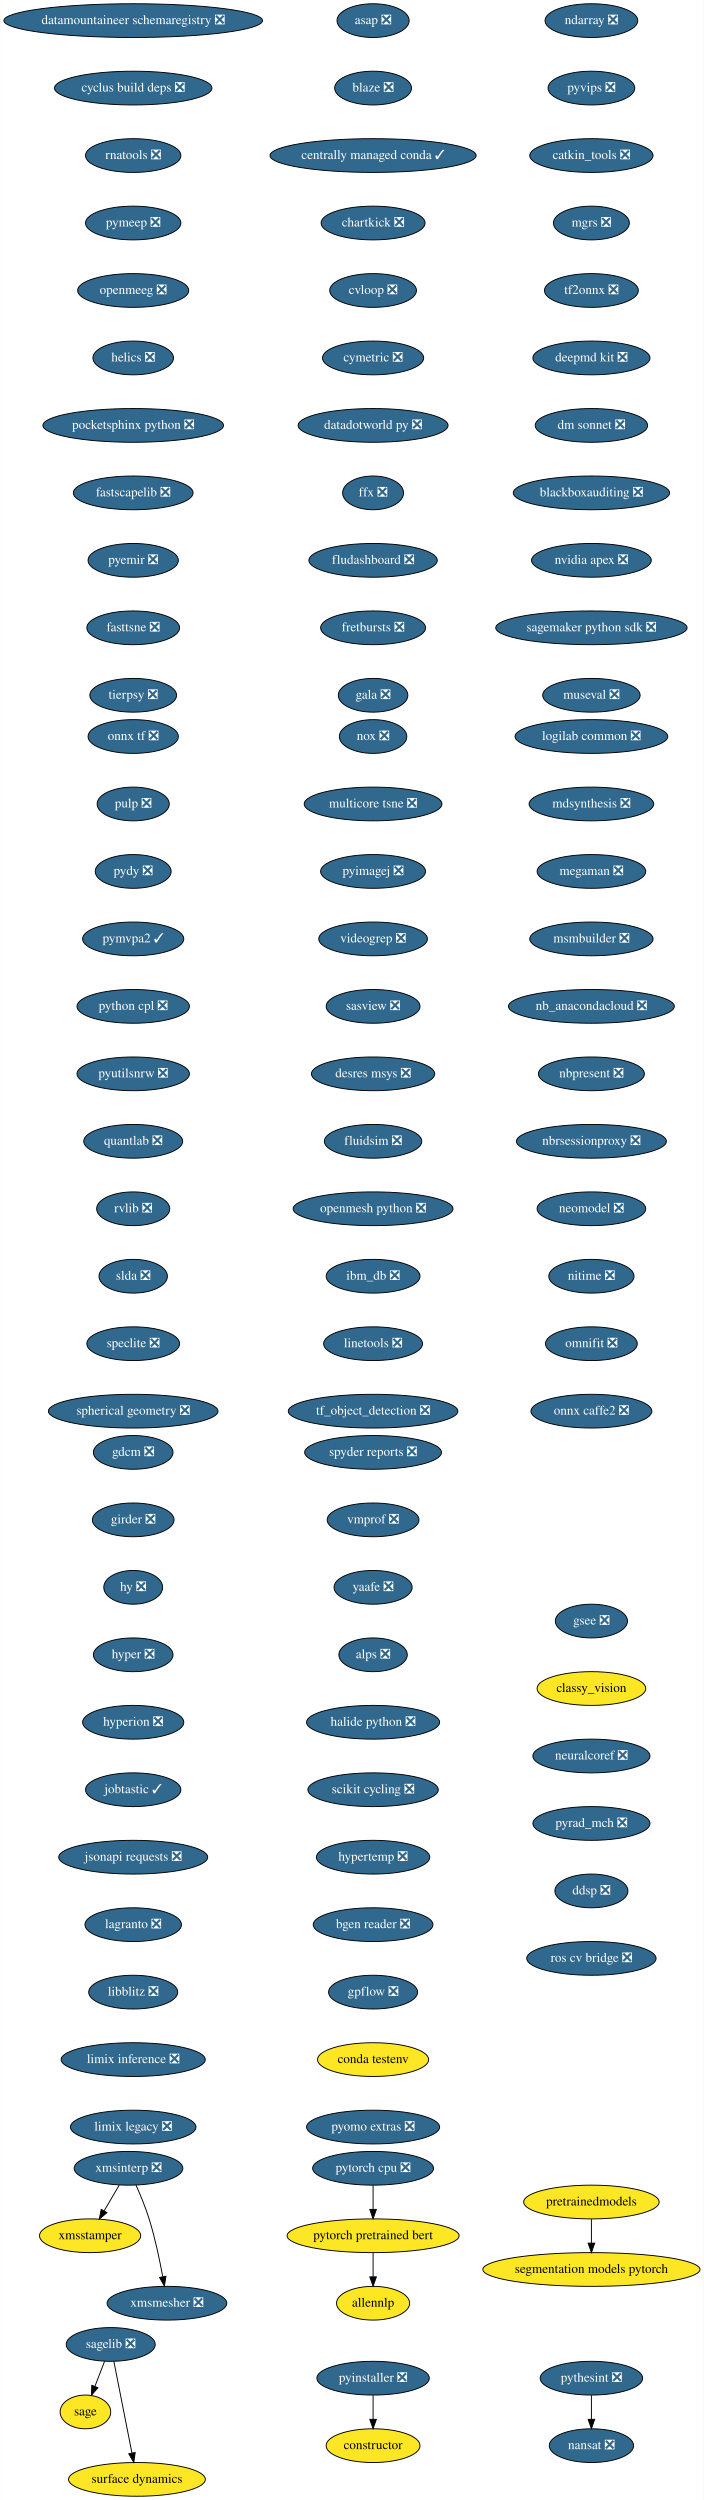
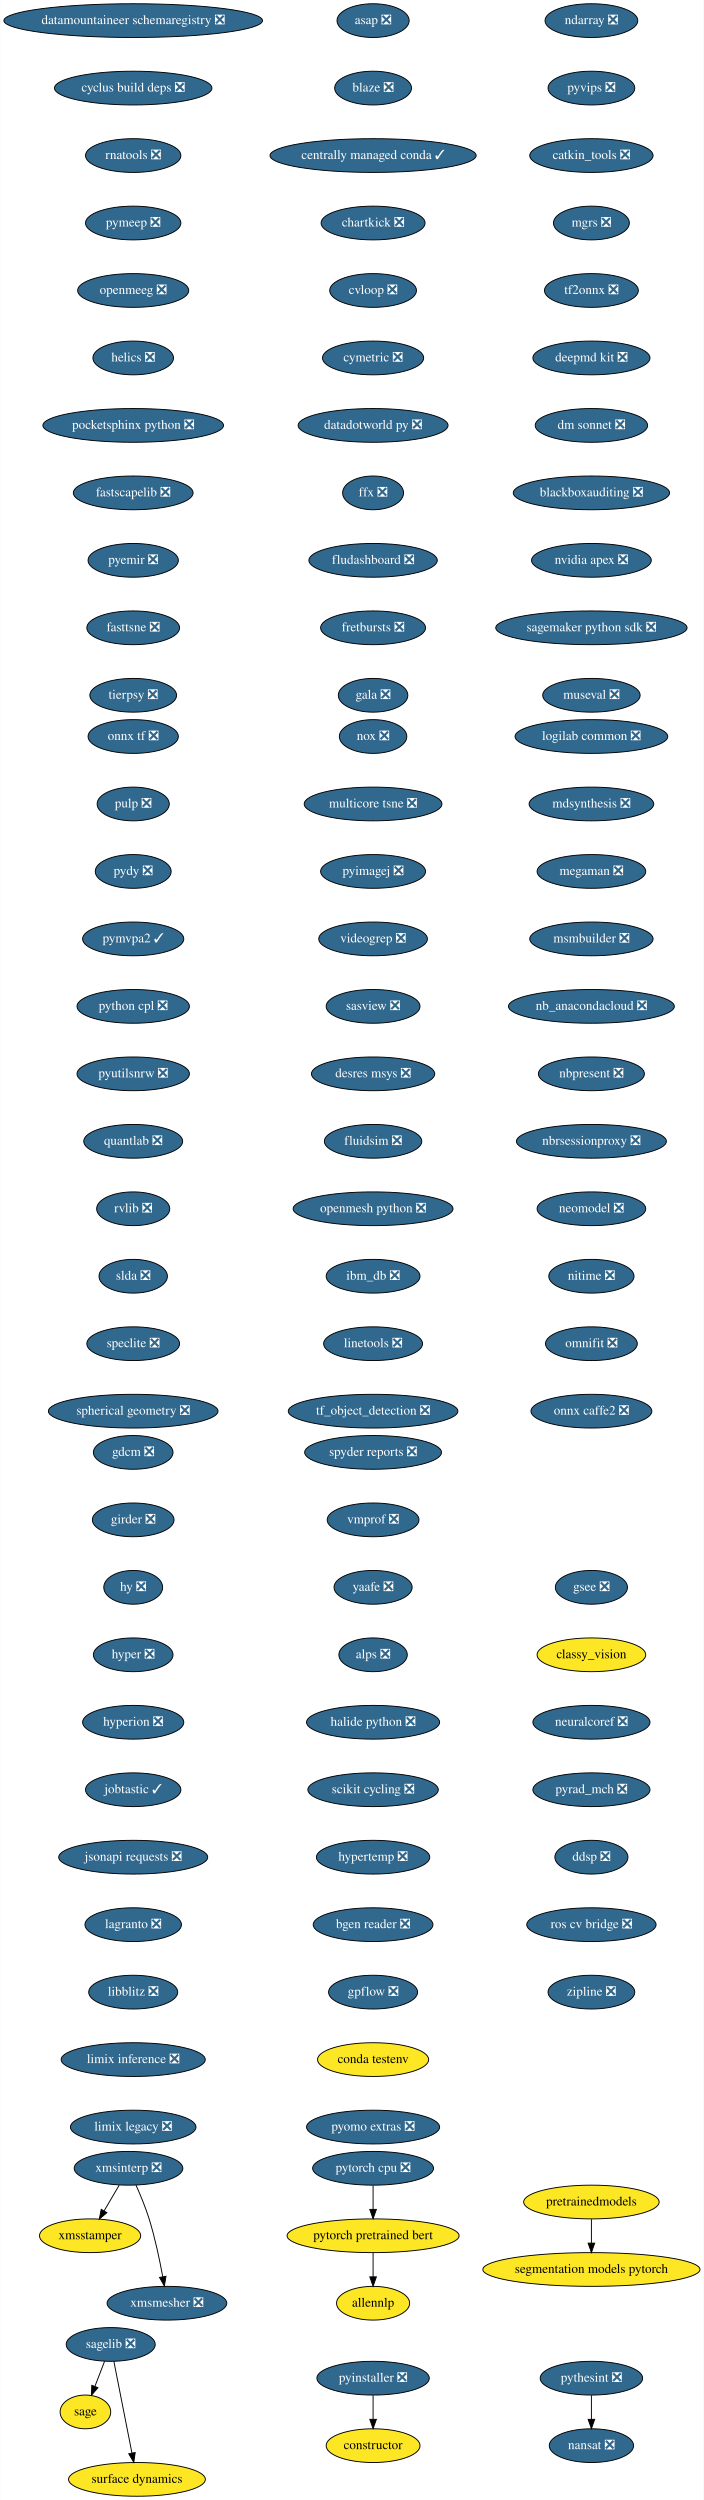
<svg xmlns="http://www.w3.org/2000/svg" xmlns:xlink="http://www.w3.org/1999/xlink" width="751pt" height="2668pt" viewBox="0.00 0.00 750.69 2668.00">
  <g id="graph0" class="graph" transform="scale(1 1) rotate(0) translate(4 2664)">
    <polygon fill="white" stroke="transparent" points="-4,4 -4,-2664 746.69,-2664 746.69,4 -4,4" />
    <g id="node1" class="node">
      <g id="a_node1">
        <a xlink:href="https://github.com/conda-forge/asap-feedstock/pull/11" xlink:title="asap ❎">
          <ellipse fill="#31688e" stroke="black" cx="394" cy="-2642" rx="38.5" ry="18" />
          <text text-anchor="middle" x="394" y="-2638.3" font-family="Times,serif" font-size="14.00" fill="white">asap ❎</text>
        </a>
      </g>
    </g>
    <g id="node2" class="node">
      <g id="a_node2">
        <a xlink:href="https://github.com/conda-forge/blaze-feedstock/pull/2" xlink:title="blaze ❎">
          <ellipse fill="#31688e" stroke="black" cx="394" cy="-2570" rx="41" ry="18" />
          <text text-anchor="middle" x="394" y="-2566.3" font-family="Times,serif" font-size="14.00" fill="white">blaze ❎</text>
        </a>
      </g>
    </g>
    <g id="node3" class="node">
      <g id="a_node3">
        <a xlink:href="https://github.com/conda-forge/centrally-managed-conda-feedstock/pull/8" xlink:title="centrally managed conda ✓">
          <ellipse fill="#31688e" stroke="black" cx="394" cy="-2498" rx="110" ry="18" />
          <text text-anchor="middle" x="394" y="-2494.3" font-family="Times,serif" font-size="14.00" fill="white">centrally managed conda ✓</text>
        </a>
      </g>
    </g>
    <g id="node4" class="node">
      <g id="a_node4">
        <a xlink:href="https://github.com/conda-forge/chartkick-feedstock/pull/11" xlink:title="chartkick ❎">
          <ellipse fill="#31688e" stroke="black" cx="394" cy="-2426" rx="55.49" ry="18" />
          <text text-anchor="middle" x="394" y="-2422.3" font-family="Times,serif" font-size="14.00" fill="white">chartkick ❎</text>
        </a>
      </g>
    </g>
    <g id="node5" class="node">
      <g id="a_node5">
        <a xlink:href="https://github.com/conda-forge/cvloop-feedstock/pull/7" xlink:title="cvloop ❎">
          <ellipse fill="#31688e" stroke="black" cx="394" cy="-2354" rx="46.29" ry="18" />
          <text text-anchor="middle" x="394" y="-2350.3" font-family="Times,serif" font-size="14.00" fill="white">cvloop ❎</text>
        </a>
      </g>
    </g>
    <g id="node7" class="node">
      <g id="a_node7">
        <a xlink:href="https://github.com/conda-forge/cymetric-feedstock/pull/12" xlink:title="cymetric ❎">
          <ellipse fill="#31688e" stroke="black" cx="394" cy="-2282" rx="54" ry="18" />
          <text text-anchor="middle" x="394" y="-2278.3" font-family="Times,serif" font-size="14.00" fill="white">cymetric ❎</text>
        </a>
      </g>
    </g>
    <g id="node6" class="node">
      <g id="a_node6">
        <a xlink:href="https://github.com/conda-forge/constructor-feedstock" xlink:title="constructor">
          <ellipse fill="#fde725" stroke="black" cx="394" cy="-54" rx="50.09" ry="18" />
          <text text-anchor="middle" x="394" y="-50.3" font-family="Times,serif" font-size="14.00">constructor</text>
        </a>
      </g>
    </g>
    <g id="node8" class="node">
      <g id="a_node8">
        <a xlink:href="https://github.com/conda-forge/datadotworld-py-feedstock/pull/7" xlink:title="datadotworld py ❎">
          <ellipse fill="#31688e" stroke="black" cx="394" cy="-2210" rx="80" ry="18" />
          <text text-anchor="middle" x="394" y="-2206.3" font-family="Times,serif" font-size="14.00" fill="white">datadotworld py ❎</text>
        </a>
      </g>
    </g>
    <g id="node9" class="node">
      <g id="a_node9">
        <a xlink:href="https://github.com/conda-forge/ffx-feedstock/pull/5" xlink:title="ffx ❎">
          <ellipse fill="#31688e" stroke="black" cx="394" cy="-2138" rx="32.5" ry="18" />
          <text text-anchor="middle" x="394" y="-2134.3" font-family="Times,serif" font-size="14.00" fill="white">ffx ❎</text>
        </a>
      </g>
    </g>
    <g id="node10" class="node">
      <g id="a_node10">
        <a xlink:href="https://github.com/conda-forge/fludashboard-feedstock/pull/6" xlink:title="fludashboard ❎">
          <ellipse fill="#31688e" stroke="black" cx="394" cy="-2066" rx="68.49" ry="18" />
          <text text-anchor="middle" x="394" y="-2062.3" font-family="Times,serif" font-size="14.00" fill="white">fludashboard ❎</text>
        </a>
      </g>
    </g>
    <g id="node11" class="node">
      <g id="a_node11">
        <a xlink:href="https://github.com/conda-forge/fretbursts-feedstock/pull/18" xlink:title="fretbursts ❎">
          <ellipse fill="#31688e" stroke="black" cx="394" cy="-1994" rx="56" ry="18" />
          <text text-anchor="middle" x="394" y="-1990.3" font-family="Times,serif" font-size="14.00" fill="white">fretbursts ❎</text>
        </a>
      </g>
    </g>
    <g id="node12" class="node">
      <g id="a_node12">
        <a xlink:href="https://github.com/conda-forge/gala-feedstock/pull/6" xlink:title="gala ❎">
          <ellipse fill="#31688e" stroke="black" cx="394" cy="-1922" rx="37.09" ry="18" />
          <text text-anchor="middle" x="394" y="-1918.3" font-family="Times,serif" font-size="14.00" fill="white">gala ❎</text>
        </a>
      </g>
    </g>
    <g id="node13" class="node">
      <g id="a_node13">
        <a xlink:href="https://github.com/conda-forge/gdcm-feedstock/pull/20" xlink:title="gdcm ❎">
          <ellipse fill="#31688e" stroke="black" cx="138" cy="-1114" rx="42.49" ry="18" />
          <text text-anchor="middle" x="138" y="-1110.3" font-family="Times,serif" font-size="14.00" fill="white">gdcm ❎</text>
        </a>
      </g>
    </g>
    <g id="node14" class="node">
      <g id="a_node14">
        <a xlink:href="https://github.com/conda-forge/girder-feedstock/pull/16" xlink:title="girder ❎">
          <ellipse fill="#31688e" stroke="black" cx="138" cy="-1042" rx="43.59" ry="18" />
          <text text-anchor="middle" x="138" y="-1038.3" font-family="Times,serif" font-size="14.00" fill="white">girder ❎</text>
        </a>
      </g>
    </g>
    <g id="node15" class="node">
      <g id="a_node15">
        <a xlink:href="https://github.com/conda-forge/hy-feedstock/pull/9" xlink:title="hy ❎">
          <ellipse fill="#31688e" stroke="black" cx="138" cy="-970" rx="31.4" ry="18" />
          <text text-anchor="middle" x="138" y="-966.3" font-family="Times,serif" font-size="14.00" fill="white">hy ❎</text>
        </a>
      </g>
    </g>
    <g id="node16" class="node">
      <g id="a_node16">
        <a xlink:href="https://github.com/conda-forge/hyper-feedstock/pull/3" xlink:title="hyper ❎">
          <ellipse fill="#31688e" stroke="black" cx="138" cy="-898" rx="42.49" ry="18" />
          <text text-anchor="middle" x="138" y="-894.3" font-family="Times,serif" font-size="14.00" fill="white">hyper ❎</text>
        </a>
      </g>
    </g>
    <g id="node17" class="node">
      <g id="a_node17">
        <a xlink:href="https://github.com/conda-forge/hyperion-feedstock/pull/12" xlink:title="hyperion ❎">
          <ellipse fill="#31688e" stroke="black" cx="138" cy="-826" rx="54" ry="18" />
          <text text-anchor="middle" x="138" y="-822.3" font-family="Times,serif" font-size="14.00" fill="white">hyperion ❎</text>
        </a>
      </g>
    </g>
    <g id="node18" class="node">
      <g id="a_node18">
        <a xlink:href="https://github.com/conda-forge/jobtastic-feedstock/pull/4" xlink:title="jobtastic ✓">
          <ellipse fill="#31688e" stroke="black" cx="138" cy="-754" rx="50.89" ry="18" />
          <text text-anchor="middle" x="138" y="-750.3" font-family="Times,serif" font-size="14.00" fill="white">jobtastic ✓</text>
        </a>
      </g>
    </g>
    <g id="node19" class="node">
      <g id="a_node19">
        <a xlink:href="https://github.com/conda-forge/jsonapi-requests-feedstock/pull/3" xlink:title="jsonapi requests ❎">
          <ellipse fill="#31688e" stroke="black" cx="138" cy="-682" rx="79.5" ry="18" />
          <text text-anchor="middle" x="138" y="-678.3" font-family="Times,serif" font-size="14.00" fill="white">jsonapi requests ❎</text>
        </a>
      </g>
    </g>
    <g id="node20" class="node">
      <g id="a_node20">
        <a xlink:href="https://github.com/conda-forge/lagranto-feedstock/pull/14" xlink:title="lagranto ❎">
          <ellipse fill="#31688e" stroke="black" cx="138" cy="-610" rx="51.5" ry="18" />
          <text text-anchor="middle" x="138" y="-606.3" font-family="Times,serif" font-size="14.00" fill="white">lagranto ❎</text>
        </a>
      </g>
    </g>
    <g id="node21" class="node">
      <g id="a_node21">
        <a xlink:href="https://github.com/conda-forge/libblitz-feedstock/pull/9" xlink:title="libblitz ❎">
          <ellipse fill="#31688e" stroke="black" cx="138" cy="-538" rx="47.5" ry="18" />
          <text text-anchor="middle" x="138" y="-534.3" font-family="Times,serif" font-size="14.00" fill="white">libblitz ❎</text>
        </a>
      </g>
    </g>
    <g id="node22" class="node">
      <g id="a_node22">
        <a xlink:href="https://github.com/conda-forge/limix-inference-feedstock/pull/16" xlink:title="limix inference ❎">
          <ellipse fill="#31688e" stroke="black" cx="138" cy="-466" rx="76.89" ry="18" />
          <text text-anchor="middle" x="138" y="-462.3" font-family="Times,serif" font-size="14.00" fill="white">limix inference ❎</text>
        </a>
      </g>
    </g>
    <g id="node23" class="node">
      <g id="a_node23">
        <a xlink:href="https://github.com/conda-forge/limix-legacy-feedstock/pull/8" xlink:title="limix legacy ❎">
          <ellipse fill="#31688e" stroke="black" cx="138" cy="-394" rx="67" ry="18" />
          <text text-anchor="middle" x="138" y="-390.3" font-family="Times,serif" font-size="14.00" fill="white">limix legacy ❎</text>
        </a>
      </g>
    </g>
    <g id="node24" class="node">
      <g id="a_node24">
        <a xlink:href="https://github.com/conda-forge/logilab-common-feedstock/pull/10" xlink:title="logilab common ❎">
          <ellipse fill="#31688e" stroke="black" cx="627" cy="-1878" rx="81.49" ry="18" />
          <text text-anchor="middle" x="627" y="-1874.3" font-family="Times,serif" font-size="14.00" fill="white">logilab common ❎</text>
        </a>
      </g>
    </g>
    <g id="node25" class="node">
      <g id="a_node25">
        <a xlink:href="https://github.com/conda-forge/mdsynthesis-feedstock/pull/3" xlink:title="mdsynthesis ❎">
          <ellipse fill="#31688e" stroke="black" cx="627" cy="-1806" rx="66.5" ry="18" />
          <text text-anchor="middle" x="627" y="-1802.3" font-family="Times,serif" font-size="14.00" fill="white">mdsynthesis ❎</text>
        </a>
      </g>
    </g>
    <g id="node26" class="node">
      <g id="a_node26">
        <a xlink:href="https://github.com/conda-forge/megaman-feedstock/pull/12" xlink:title="megaman ❎">
          <ellipse fill="#31688e" stroke="black" cx="627" cy="-1734" rx="58" ry="18" />
          <text text-anchor="middle" x="627" y="-1730.3" font-family="Times,serif" font-size="14.00" fill="white">megaman ❎</text>
        </a>
      </g>
    </g>
    <g id="node27" class="node">
      <g id="a_node27">
        <a xlink:href="https://github.com/conda-forge/msmbuilder-feedstock/pull/5" xlink:title="msmbuilder ❎">
          <ellipse fill="#31688e" stroke="black" cx="627" cy="-1662" rx="65.79" ry="18" />
          <text text-anchor="middle" x="627" y="-1658.3" font-family="Times,serif" font-size="14.00" fill="white">msmbuilder ❎</text>
        </a>
      </g>
    </g>
    <g id="node28" class="node">
      <g id="a_node28">
        <a xlink:href="https://github.com/conda-forge/nb_anacondacloud-feedstock/pull/17" xlink:title="nb_anacondacloud ❎">
          <ellipse fill="#31688e" stroke="black" cx="627" cy="-1590" rx="88.5" ry="18" />
          <text text-anchor="middle" x="627" y="-1586.3" font-family="Times,serif" font-size="14.00" fill="white">nb_anacondacloud ❎</text>
        </a>
      </g>
    </g>
    <g id="node30" class="node">
      <g id="a_node30">
        <a xlink:href="https://github.com/conda-forge/nbpresent-feedstock/pull/13" xlink:title="nbpresent ❎">
          <ellipse fill="#31688e" stroke="black" cx="627" cy="-1518" rx="56.59" ry="18" />
          <text text-anchor="middle" x="627" y="-1514.3" font-family="Times,serif" font-size="14.00" fill="white">nbpresent ❎</text>
        </a>
      </g>
    </g>
    <g id="node29" class="node">
      <g id="a_node29">
        <a xlink:href="https://github.com/conda-forge/nansat-feedstock/pull/28" xlink:title="nansat ❎">
          <ellipse fill="#31688e" stroke="black" cx="627" cy="-54" rx="45" ry="18" />
          <text text-anchor="middle" x="627" y="-50.3" font-family="Times,serif" font-size="14.00" fill="white">nansat ❎</text>
        </a>
      </g>
    </g>
    <g id="node31" class="node">
      <g id="a_node31">
        <a xlink:href="https://github.com/conda-forge/nbrsessionproxy-feedstock/pull/9" xlink:title="nbrsessionproxy ❎">
          <ellipse fill="#31688e" stroke="black" cx="627" cy="-1446" rx="80" ry="18" />
          <text text-anchor="middle" x="627" y="-1442.3" font-family="Times,serif" font-size="14.00" fill="white">nbrsessionproxy ❎</text>
        </a>
      </g>
    </g>
    <g id="node32" class="node">
      <g id="a_node32">
        <a xlink:href="https://github.com/conda-forge/neomodel-feedstock/pull/8" xlink:title="neomodel ❎">
          <ellipse fill="#31688e" stroke="black" cx="627" cy="-1374" rx="58" ry="18" />
          <text text-anchor="middle" x="627" y="-1370.3" font-family="Times,serif" font-size="14.00" fill="white">neomodel ❎</text>
        </a>
      </g>
    </g>
    <g id="node33" class="node">
      <g id="a_node33">
        <a xlink:href="https://github.com/conda-forge/nitime-feedstock/pull/17" xlink:title="nitime ❎">
          <ellipse fill="#31688e" stroke="black" cx="627" cy="-1302" rx="45.5" ry="18" />
          <text text-anchor="middle" x="627" y="-1298.3" font-family="Times,serif" font-size="14.00" fill="white">nitime ❎</text>
        </a>
      </g>
    </g>
    <g id="node34" class="node">
      <g id="a_node34">
        <a xlink:href="https://github.com/conda-forge/omnifit-feedstock/pull/3" xlink:title="omnifit ❎">
          <ellipse fill="#31688e" stroke="black" cx="627" cy="-1230" rx="48.99" ry="18" />
          <text text-anchor="middle" x="627" y="-1226.3" font-family="Times,serif" font-size="14.00" fill="white">omnifit ❎</text>
        </a>
      </g>
    </g>
    <g id="node35" class="node">
      <g id="a_node35">
        <a xlink:href="https://github.com/conda-forge/onnx-caffe2-feedstock/pull/3" xlink:title="onnx caffe2 ❎">
          <ellipse fill="#31688e" stroke="black" cx="627" cy="-1158" rx="64.5" ry="18" />
          <text text-anchor="middle" x="627" y="-1154.3" font-family="Times,serif" font-size="14.00" fill="white">onnx caffe2 ❎</text>
        </a>
      </g>
    </g>
    <g id="node36" class="node">
      <g id="a_node36">
        <a xlink:href="https://github.com/conda-forge/onnx-tf-feedstock/pull/10" xlink:title="onnx tf ❎">
          <ellipse fill="#31688e" stroke="black" cx="138" cy="-1878" rx="48.19" ry="18" />
          <text text-anchor="middle" x="138" y="-1874.3" font-family="Times,serif" font-size="14.00" fill="white">onnx tf ❎</text>
        </a>
      </g>
    </g>
    <g id="node37" class="node">
      <g id="a_node37">
        <a xlink:href="https://github.com/conda-forge/pulp-feedstock/pull/4" xlink:title="pulp ❎">
          <ellipse fill="#31688e" stroke="black" cx="138" cy="-1806" rx="38.5" ry="18" />
          <text text-anchor="middle" x="138" y="-1802.3" font-family="Times,serif" font-size="14.00" fill="white">pulp ❎</text>
        </a>
      </g>
    </g>
    <g id="node38" class="node">
      <g id="a_node38">
        <a xlink:href="https://github.com/conda-forge/pydy-feedstock/pull/12" xlink:title="pydy ❎">
          <ellipse fill="#31688e" stroke="black" cx="138" cy="-1734" rx="40.5" ry="18" />
          <text text-anchor="middle" x="138" y="-1730.3" font-family="Times,serif" font-size="14.00" fill="white">pydy ❎</text>
        </a>
      </g>
    </g>
    <g id="node39" class="node">
      <g id="a_node39">
        <a xlink:href="https://github.com/conda-forge/pymvpa2-feedstock/pull/12" xlink:title="pymvpa2 ✓">
          <ellipse fill="#31688e" stroke="black" cx="138" cy="-1662" rx="54" ry="18" />
          <text text-anchor="middle" x="138" y="-1658.3" font-family="Times,serif" font-size="14.00" fill="white">pymvpa2 ✓</text>
        </a>
      </g>
    </g>
    <g id="node41" class="node">
      <g id="a_node41">
        <a xlink:href="https://github.com/conda-forge/python-cpl-feedstock/pull/5" xlink:title="python cpl ❎">
          <ellipse fill="#31688e" stroke="black" cx="138" cy="-1590" rx="60" ry="18" />
          <text text-anchor="middle" x="138" y="-1586.3" font-family="Times,serif" font-size="14.00" fill="white">python cpl ❎</text>
        </a>
      </g>
    </g>
    <g id="node40" class="node">
      <g id="a_node40">
        <a xlink:href="https://github.com/conda-forge/pyinstaller-feedstock/pull/34" xlink:title="pyinstaller ❎">
          <ellipse fill="#31688e" stroke="black" cx="394" cy="-126" rx="60" ry="18" />
          <text text-anchor="middle" x="394" y="-122.3" font-family="Times,serif" font-size="14.00" fill="white">pyinstaller ❎</text>
        </a>
      </g>
    </g>
    <g id="edge34" class="edge">
      <path fill="none" stroke="black" d="M394,-107.7C394,-99.98 394,-90.71 394,-82.11" />
      <polygon fill="black" stroke="black" points="397.5,-82.1 394,-72.1 390.5,-82.1 397.5,-82.1" />
    </g>
    <g id="node43" class="node">
      <g id="a_node43">
        <a xlink:href="https://github.com/conda-forge/pyutilsnrw-feedstock/pull/4" xlink:title="pyutilsnrw ❎">
          <ellipse fill="#31688e" stroke="black" cx="138" cy="-1518" rx="60" ry="18" />
          <text text-anchor="middle" x="138" y="-1514.3" font-family="Times,serif" font-size="14.00" fill="white">pyutilsnrw ❎</text>
        </a>
      </g>
    </g>
    <g id="node42" class="node">
      <g id="a_node42">
        <a xlink:href="https://github.com/conda-forge/pythesint-feedstock/pull/10" xlink:title="pythesint ❎">
          <ellipse fill="#31688e" stroke="black" cx="627" cy="-126" rx="54.69" ry="18" />
          <text text-anchor="middle" x="627" y="-122.3" font-family="Times,serif" font-size="14.00" fill="white">pythesint ❎</text>
        </a>
      </g>
    </g>
    <g id="edge36" class="edge">
      <path fill="none" stroke="black" d="M627,-107.7C627,-99.98 627,-90.71 627,-82.11" />
      <polygon fill="black" stroke="black" points="630.5,-82.1 627,-72.1 623.5,-82.1 630.5,-82.1" />
    </g>
    <g id="node44" class="node">
      <g id="a_node44">
        <a xlink:href="https://github.com/conda-forge/quantlab-feedstock/pull/3" xlink:title="quantlab ❎">
          <ellipse fill="#31688e" stroke="black" cx="138" cy="-1446" rx="52.79" ry="18" />
          <text text-anchor="middle" x="138" y="-1442.3" font-family="Times,serif" font-size="14.00" fill="white">quantlab ❎</text>
        </a>
      </g>
    </g>
    <g id="node45" class="node">
      <g id="a_node45">
        <a xlink:href="https://github.com/conda-forge/rvlib-feedstock/pull/9" xlink:title="rvlib ❎">
          <ellipse fill="#31688e" stroke="black" cx="138" cy="-1374" rx="39" ry="18" />
          <text text-anchor="middle" x="138" y="-1370.3" font-family="Times,serif" font-size="14.00" fill="white">rvlib ❎</text>
        </a>
      </g>
    </g>
    <g id="node46" class="node">
      <g id="a_node46">
        <a xlink:href="https://github.com/conda-forge/slda-feedstock/pull/10" xlink:title="slda ❎">
          <ellipse fill="#31688e" stroke="black" cx="138" cy="-1302" rx="36.5" ry="18" />
          <text text-anchor="middle" x="138" y="-1298.3" font-family="Times,serif" font-size="14.00" fill="white">slda ❎</text>
        </a>
      </g>
    </g>
    <g id="node50" class="node">
      <g id="a_node50">
        <a xlink:href="https://github.com/conda-forge/speclite-feedstock/pull/4" xlink:title="speclite ❎">
          <ellipse fill="#31688e" stroke="black" cx="138" cy="-1230" rx="49.5" ry="18" />
          <text text-anchor="middle" x="138" y="-1226.3" font-family="Times,serif" font-size="14.00" fill="white">speclite ❎</text>
        </a>
      </g>
    </g>
    <g id="node47" class="node">
      <g id="a_node47">
        <a xlink:href="https://github.com/conda-forge/sagelib-feedstock/pull/102" xlink:title="sagelib ❎">
          <ellipse fill="#31688e" stroke="black" cx="114" cy="-162" rx="47.5" ry="18" />
          <text text-anchor="middle" x="114" y="-158.3" font-family="Times,serif" font-size="14.00" fill="white">sagelib ❎</text>
        </a>
      </g>
    </g>
    <g id="node48" class="node">
      <g id="a_node48">
        <a xlink:href="https://github.com/conda-forge/sage-feedstock" xlink:title="sage">
          <ellipse fill="#fde725" stroke="black" cx="87" cy="-90" rx="27" ry="18" />
          <text text-anchor="middle" x="87" y="-86.3" font-family="Times,serif" font-size="14.00">sage</text>
        </a>
      </g>
    </g>
    <g id="edge41" class="edge">
      <path fill="none" stroke="black" d="M107.46,-144.05C104.38,-136.06 100.63,-126.33 97.18,-117.4" />
      <polygon fill="black" stroke="black" points="100.34,-115.86 93.48,-107.79 93.81,-118.38 100.34,-115.86" />
    </g>
    <g id="node49" class="node">
      <g id="a_node49">
        <a xlink:href="https://github.com/conda-forge/surface-dynamics-feedstock" xlink:title="surface dynamics">
          <ellipse fill="#fde725" stroke="black" cx="142" cy="-18" rx="73" ry="18" />
          <text text-anchor="middle" x="142" y="-14.3" font-family="Times,serif" font-size="14.00">surface dynamics</text>
        </a>
      </g>
    </g>
    <g id="edge42" class="edge">
      <path fill="none" stroke="black" d="M117.38,-143.87C122.17,-119.56 130.99,-74.82 136.67,-46.01" />
      <polygon fill="black" stroke="black" points="140.11,-46.68 138.61,-36.19 133.24,-45.32 140.11,-46.68" />
    </g>
    <g id="node51" class="node">
      <g id="a_node51">
        <a xlink:href="https://github.com/conda-forge/spherical-geometry-feedstock/pull/12" xlink:title="spherical geometry ❎">
          <ellipse fill="#31688e" stroke="black" cx="138" cy="-1158" rx="90.5" ry="18" />
          <text text-anchor="middle" x="138" y="-1154.3" font-family="Times,serif" font-size="14.00" fill="white">spherical geometry ❎</text>
        </a>
      </g>
    </g>
    <g id="node52" class="node">
      <g id="a_node52">
        <a xlink:href="https://github.com/conda-forge/spyder-reports-feedstock/pull/3" xlink:title="spyder reports ❎">
          <ellipse fill="#31688e" stroke="black" cx="394" cy="-1114" rx="73" ry="18" />
          <text text-anchor="middle" x="394" y="-1110.3" font-family="Times,serif" font-size="14.00" fill="white">spyder reports ❎</text>
        </a>
      </g>
    </g>
    <g id="node53" class="node">
      <g id="a_node53">
        <a xlink:href="https://github.com/conda-forge/vmprof-feedstock/pull/9" xlink:title="vmprof ❎">
          <ellipse fill="#31688e" stroke="black" cx="394" cy="-1042" rx="48.99" ry="18" />
          <text text-anchor="middle" x="394" y="-1038.3" font-family="Times,serif" font-size="14.00" fill="white">vmprof ❎</text>
        </a>
      </g>
    </g>
    <g id="node54" class="node">
      <g id="a_node54">
        <a xlink:href="https://github.com/conda-forge/yaafe-feedstock/pull/8" xlink:title="yaafe ❎">
          <ellipse fill="#31688e" stroke="black" cx="394" cy="-970" rx="41.69" ry="18" />
          <text text-anchor="middle" x="394" y="-966.3" font-family="Times,serif" font-size="14.00" fill="white">yaafe ❎</text>
        </a>
      </g>
    </g>
    <g id="node55" class="node">
      <g id="a_node55">
        <a xlink:href="https://github.com/conda-forge/alps-feedstock/pull/27" xlink:title="alps ❎">
          <ellipse fill="#31688e" stroke="black" cx="394" cy="-898" rx="36.5" ry="18" />
          <text text-anchor="middle" x="394" y="-894.3" font-family="Times,serif" font-size="14.00" fill="white">alps ❎</text>
        </a>
      </g>
    </g>
    <g id="node56" class="node">
      <g id="a_node56">
        <a xlink:href="https://github.com/conda-forge/halide-python-feedstock/pull/5" xlink:title="halide python ❎">
          <ellipse fill="#31688e" stroke="black" cx="394" cy="-826" rx="71" ry="18" />
          <text text-anchor="middle" x="394" y="-822.3" font-family="Times,serif" font-size="14.00" fill="white">halide python ❎</text>
        </a>
      </g>
    </g>
    <g id="node57" class="node">
      <g id="a_node57">
        <a xlink:href="https://github.com/conda-forge/scikit-cycling-feedstock/pull/4" xlink:title="scikit cycling ❎">
          <ellipse fill="#31688e" stroke="black" cx="394" cy="-754" rx="69.59" ry="18" />
          <text text-anchor="middle" x="394" y="-750.3" font-family="Times,serif" font-size="14.00" fill="white">scikit cycling ❎</text>
        </a>
      </g>
    </g>
    <g id="node58" class="node">
      <g id="a_node58">
        <a xlink:href="https://github.com/conda-forge/hypertemp-feedstock/pull/4" xlink:title="hypertemp ❎">
          <ellipse fill="#31688e" stroke="black" cx="394" cy="-682" rx="60.5" ry="18" />
          <text text-anchor="middle" x="394" y="-678.3" font-family="Times,serif" font-size="14.00" fill="white">hypertemp ❎</text>
        </a>
      </g>
    </g>
    <g id="node59" class="node">
      <g id="a_node59">
        <a xlink:href="https://github.com/conda-forge/bgen-reader-feedstock/pull/37" xlink:title="bgen reader ❎">
          <ellipse fill="#31688e" stroke="black" cx="394" cy="-610" rx="63.89" ry="18" />
          <text text-anchor="middle" x="394" y="-606.3" font-family="Times,serif" font-size="14.00" fill="white">bgen reader ❎</text>
        </a>
      </g>
    </g>
    <g id="node60" class="node">
      <g id="a_node60">
        <a xlink:href="https://github.com/conda-forge/gpflow-feedstock/pull/7" xlink:title="gpflow ❎">
          <ellipse fill="#31688e" stroke="black" cx="394" cy="-538" rx="47.5" ry="18" />
          <text text-anchor="middle" x="394" y="-534.3" font-family="Times,serif" font-size="14.00" fill="white">gpflow ❎</text>
        </a>
      </g>
    </g>
    <g id="node61" class="node">
      <g id="a_node61">
        <a xlink:href="https://github.com/conda-forge/conda-testenv-feedstock" xlink:title="conda testenv">
          <ellipse fill="#fde725" stroke="black" cx="394" cy="-466" rx="59.29" ry="18" />
          <text text-anchor="middle" x="394" y="-462.3" font-family="Times,serif" font-size="14.00">conda testenv</text>
        </a>
      </g>
    </g>
    <g id="node62" class="node">
      <g id="a_node62">
        <a xlink:href="https://github.com/conda-forge/pyomo.extras-feedstock/pull/24" xlink:title="pyomo extras ❎">
          <ellipse fill="#31688e" stroke="black" cx="394" cy="-394" rx="71" ry="18" />
          <text text-anchor="middle" x="394" y="-390.3" font-family="Times,serif" font-size="14.00" fill="white">pyomo extras ❎</text>
        </a>
      </g>
    </g>
    <g id="node63" class="node">
      <g id="a_node63">
        <a xlink:href="https://github.com/conda-forge/datamountaineer-schemaregistry-feedstock/pull/2" xlink:title="datamountaineer schemaregistry ❎">
          <ellipse fill="#31688e" stroke="black" cx="138" cy="-2642" rx="138" ry="18" />
          <text text-anchor="middle" x="138" y="-2638.3" font-family="Times,serif" font-size="14.00" fill="white">datamountaineer schemaregistry ❎</text>
        </a>
      </g>
    </g>
    <g id="node64" class="node">
      <g id="a_node64">
        <a xlink:href="https://github.com/conda-forge/cyclus-build-deps-feedstock/pull/30" xlink:title="cyclus build deps ❎">
          <ellipse fill="#31688e" stroke="black" cx="138" cy="-2570" rx="84" ry="18" />
          <text text-anchor="middle" x="138" y="-2566.3" font-family="Times,serif" font-size="14.00" fill="white">cyclus build deps ❎</text>
        </a>
      </g>
    </g>
    <g id="node65" class="node">
      <g id="a_node65">
        <a xlink:href="https://github.com/conda-forge/rnatools-feedstock/pull/4" xlink:title="rnatools ❎">
          <ellipse fill="#31688e" stroke="black" cx="138" cy="-2498" rx="50.89" ry="18" />
          <text text-anchor="middle" x="138" y="-2494.3" font-family="Times,serif" font-size="14.00" fill="white">rnatools ❎</text>
        </a>
      </g>
    </g>
    <g id="node66" class="node">
      <g id="a_node66">
        <a xlink:href="https://github.com/conda-forge/pymeep-feedstock/pull/41" xlink:title="pymeep ❎">
          <ellipse fill="#31688e" stroke="black" cx="138" cy="-2426" rx="50.89" ry="18" />
          <text text-anchor="middle" x="138" y="-2422.3" font-family="Times,serif" font-size="14.00" fill="white">pymeep ❎</text>
        </a>
      </g>
    </g>
    <g id="node67" class="node">
      <g id="a_node67">
        <a xlink:href="https://github.com/conda-forge/openmeeg-feedstock/pull/10" xlink:title="openmeeg ❎">
          <ellipse fill="#31688e" stroke="black" cx="138" cy="-2354" rx="59.29" ry="18" />
          <text text-anchor="middle" x="138" y="-2350.3" font-family="Times,serif" font-size="14.00" fill="white">openmeeg ❎</text>
        </a>
      </g>
    </g>
    <g id="node68" class="node">
      <g id="a_node68">
        <a xlink:href="https://github.com/conda-forge/helics-feedstock/pull/16" xlink:title="helics ❎">
          <ellipse fill="#31688e" stroke="black" cx="138" cy="-2282" rx="43" ry="18" />
          <text text-anchor="middle" x="138" y="-2278.3" font-family="Times,serif" font-size="14.00" fill="white">helics ❎</text>
        </a>
      </g>
    </g>
    <g id="node69" class="node">
      <g id="a_node69">
        <a xlink:href="https://github.com/conda-forge/pocketsphinx-python-feedstock/pull/14" xlink:title="pocketsphinx python ❎">
          <ellipse fill="#31688e" stroke="black" cx="138" cy="-2210" rx="96.38" ry="18" />
          <text text-anchor="middle" x="138" y="-2206.3" font-family="Times,serif" font-size="14.00" fill="white">pocketsphinx python ❎</text>
        </a>
      </g>
    </g>
    <g id="node70" class="node">
      <g id="a_node70">
        <a xlink:href="https://github.com/conda-forge/fastscapelib-feedstock/pull/7" xlink:title="fastscapelib ❎">
          <ellipse fill="#31688e" stroke="black" cx="138" cy="-2138" rx="63.89" ry="18" />
          <text text-anchor="middle" x="138" y="-2134.3" font-family="Times,serif" font-size="14.00" fill="white">fastscapelib ❎</text>
        </a>
      </g>
    </g>
    <g id="node71" class="node">
      <g id="a_node71">
        <a xlink:href="https://github.com/conda-forge/pyemir-feedstock/pull/11" xlink:title="pyemir ❎">
          <ellipse fill="#31688e" stroke="black" cx="138" cy="-2066" rx="48.19" ry="18" />
          <text text-anchor="middle" x="138" y="-2062.3" font-family="Times,serif" font-size="14.00" fill="white">pyemir ❎</text>
        </a>
      </g>
    </g>
    <g id="node72" class="node">
      <g id="a_node72">
        <a xlink:href="https://github.com/conda-forge/fasttsne-feedstock/pull/20" xlink:title="fasttsne ❎">
          <ellipse fill="#31688e" stroke="black" cx="138" cy="-1994" rx="49.5" ry="18" />
          <text text-anchor="middle" x="138" y="-1990.3" font-family="Times,serif" font-size="14.00" fill="white">fasttsne ❎</text>
        </a>
      </g>
    </g>
    <g id="node73" class="node">
      <g id="a_node73">
        <a xlink:href="https://github.com/conda-forge/tierpsy-feedstock/pull/6" xlink:title="tierpsy ❎">
          <ellipse fill="#31688e" stroke="black" cx="138" cy="-1922" rx="46.29" ry="18" />
          <text text-anchor="middle" x="138" y="-1918.3" font-family="Times,serif" font-size="14.00" fill="white">tierpsy ❎</text>
        </a>
      </g>
    </g>
    <g id="node74" class="node">
      <g id="a_node74">
        <a xlink:href="https://github.com/conda-forge/nox-feedstock/pull/9" xlink:title="nox ❎">
          <ellipse fill="#31688e" stroke="black" cx="394" cy="-1878" rx="36" ry="18" />
          <text text-anchor="middle" x="394" y="-1874.3" font-family="Times,serif" font-size="14.00" fill="white">nox ❎</text>
        </a>
      </g>
    </g>
    <g id="node75" class="node">
      <g id="a_node75">
        <a xlink:href="https://github.com/conda-forge/multicore-tsne-feedstock/pull/3" xlink:title="multicore tsne ❎">
          <ellipse fill="#31688e" stroke="black" cx="394" cy="-1806" rx="73.5" ry="18" />
          <text text-anchor="middle" x="394" y="-1802.3" font-family="Times,serif" font-size="14.00" fill="white">multicore tsne ❎</text>
        </a>
      </g>
    </g>
    <g id="node76" class="node">
      <g id="a_node76">
        <a xlink:href="https://github.com/conda-forge/pyimagej-feedstock/pull/8" xlink:title="pyimagej ❎">
          <ellipse fill="#31688e" stroke="black" cx="394" cy="-1734" rx="56" ry="18" />
          <text text-anchor="middle" x="394" y="-1730.3" font-family="Times,serif" font-size="14.00" fill="white">pyimagej ❎</text>
        </a>
      </g>
    </g>
    <g id="node77" class="node">
      <g id="a_node77">
        <a xlink:href="https://github.com/conda-forge/videogrep-feedstock/pull/2" xlink:title="videogrep ❎">
          <ellipse fill="#31688e" stroke="black" cx="394" cy="-1662" rx="58" ry="18" />
          <text text-anchor="middle" x="394" y="-1658.3" font-family="Times,serif" font-size="14.00" fill="white">videogrep ❎</text>
        </a>
      </g>
    </g>
    <g id="node80" class="node">
      <g id="a_node80">
        <a xlink:href="https://github.com/conda-forge/sasview-feedstock/pull/13" xlink:title="sasview ❎">
          <ellipse fill="#31688e" stroke="black" cx="394" cy="-1590" rx="50.09" ry="18" />
          <text text-anchor="middle" x="394" y="-1586.3" font-family="Times,serif" font-size="14.00" fill="white">sasview ❎</text>
        </a>
      </g>
    </g>
    <g id="node78" class="node">
      <g id="a_node78">
        <a xlink:href="https://github.com/conda-forge/pytorch-pretrained-bert-feedstock" xlink:title="pytorch pretrained bert">
          <ellipse fill="#fde725" stroke="black" cx="394" cy="-278" rx="91.78" ry="18" />
          <text text-anchor="middle" x="394" y="-274.3" font-family="Times,serif" font-size="14.00">pytorch pretrained bert</text>
        </a>
      </g>
    </g>
    <g id="node79" class="node">
      <g id="a_node79">
        <a xlink:href="https://github.com/conda-forge/allennlp-feedstock" xlink:title="allennlp">
          <ellipse fill="#fde725" stroke="black" cx="394" cy="-206" rx="39" ry="18" />
          <text text-anchor="middle" x="394" y="-202.3" font-family="Times,serif" font-size="14.00">allennlp</text>
        </a>
      </g>
    </g>
    <g id="edge68" class="edge">
      <path fill="none" stroke="black" d="M394,-259.7C394,-251.98 394,-242.71 394,-234.11" />
      <polygon fill="black" stroke="black" points="397.5,-234.1 394,-224.1 390.5,-234.1 397.5,-234.1" />
    </g>
    <g id="node82" class="node">
      <g id="a_node82">
        <a xlink:href="https://github.com/conda-forge/desres-msys-feedstock/pull/10" xlink:title="desres msys ❎">
          <ellipse fill="#31688e" stroke="black" cx="394" cy="-1518" rx="65.79" ry="18" />
          <text text-anchor="middle" x="394" y="-1514.3" font-family="Times,serif" font-size="14.00" fill="white">desres msys ❎</text>
        </a>
      </g>
    </g>
    <g id="node81" class="node">
      <g id="a_node81">
        <a xlink:href="https://github.com/conda-forge/pytorch-cpu-feedstock/pull/10" xlink:title="pytorch cpu ❎">
          <ellipse fill="#31688e" stroke="black" cx="394" cy="-350" rx="64.5" ry="18" />
          <text text-anchor="middle" x="394" y="-346.3" font-family="Times,serif" font-size="14.00" fill="white">pytorch cpu ❎</text>
        </a>
      </g>
    </g>
    <g id="edge70" class="edge">
      <path fill="none" stroke="black" d="M394,-331.7C394,-323.98 394,-314.71 394,-306.11" />
      <polygon fill="black" stroke="black" points="397.5,-306.1 394,-296.1 390.5,-306.1 397.5,-306.1" />
    </g>
    <g id="node83" class="node">
      <g id="a_node83">
        <a xlink:href="https://github.com/conda-forge/fluidsim-feedstock/pull/1" xlink:title="fluidsim ❎">
          <ellipse fill="#31688e" stroke="black" cx="394" cy="-1446" rx="52" ry="18" />
          <text text-anchor="middle" x="394" y="-1442.3" font-family="Times,serif" font-size="14.00" fill="white">fluidsim ❎</text>
        </a>
      </g>
    </g>
    <g id="node84" class="node">
      <g id="a_node84">
        <a xlink:href="https://github.com/conda-forge/openmesh-python-feedstock/pull/3" xlink:title="openmesh python ❎">
          <ellipse fill="#31688e" stroke="black" cx="394" cy="-1374" rx="85.29" ry="18" />
          <text text-anchor="middle" x="394" y="-1370.3" font-family="Times,serif" font-size="14.00" fill="white">openmesh python ❎</text>
        </a>
      </g>
    </g>
    <g id="node85" class="node">
      <g id="a_node85">
        <a xlink:href="https://github.com/conda-forge/ibm_db-feedstock/pull/11" xlink:title="ibm_db ❎">
          <ellipse fill="#31688e" stroke="black" cx="394" cy="-1302" rx="50.09" ry="18" />
          <text text-anchor="middle" x="394" y="-1298.3" font-family="Times,serif" font-size="14.00" fill="white">ibm_db ❎</text>
        </a>
      </g>
    </g>
    <g id="node86" class="node">
      <g id="a_node86">
        <a xlink:href="https://github.com/conda-forge/linetools-feedstock/pull/1" xlink:title="linetools ❎">
          <ellipse fill="#31688e" stroke="black" cx="394" cy="-1230" rx="52.79" ry="18" />
          <text text-anchor="middle" x="394" y="-1226.3" font-family="Times,serif" font-size="14.00" fill="white">linetools ❎</text>
        </a>
      </g>
    </g>
    <g id="node87" class="node">
      <g id="a_node87">
        <a xlink:href="https://github.com/conda-forge/tf_object_detection-feedstock/pull/4" xlink:title="tf_object_detection ❎">
          <ellipse fill="#31688e" stroke="black" cx="394" cy="-1158" rx="90.5" ry="18" />
          <text text-anchor="middle" x="394" y="-1154.3" font-family="Times,serif" font-size="14.00" fill="white">tf_object_detection ❎</text>
        </a>
      </g>
    </g>
    <g id="node88" class="node">
      <g id="a_node88">
        <a xlink:href="https://github.com/conda-forge/ndarray-feedstock/pull/3" xlink:title="ndarray ❎">
          <ellipse fill="#31688e" stroke="black" cx="627" cy="-2642" rx="49.5" ry="18" />
          <text text-anchor="middle" x="627" y="-2638.3" font-family="Times,serif" font-size="14.00" fill="white">ndarray ❎</text>
        </a>
      </g>
    </g>
    <g id="node89" class="node">
      <g id="a_node89">
        <a xlink:href="https://github.com/conda-forge/pyvips-feedstock/pull/1" xlink:title="pyvips ❎">
          <ellipse fill="#31688e" stroke="black" cx="627" cy="-2570" rx="46.29" ry="18" />
          <text text-anchor="middle" x="627" y="-2566.3" font-family="Times,serif" font-size="14.00" fill="white">pyvips ❎</text>
        </a>
      </g>
    </g>
    <g id="node93" class="node">
      <g id="a_node93">
        <a xlink:href="https://github.com/conda-forge/catkin_tools-feedstock/pull/10" xlink:title="catkin_tools ❎">
          <ellipse fill="#31688e" stroke="black" cx="627" cy="-2498" rx="65.79" ry="18" />
          <text text-anchor="middle" x="627" y="-2494.3" font-family="Times,serif" font-size="14.00" fill="white">catkin_tools ❎</text>
        </a>
      </g>
    </g>
    <g id="node90" class="node">
      <g id="a_node90">
        <a xlink:href="https://github.com/conda-forge/xmsinterp-feedstock/pull/4" xlink:title="xmsinterp ❎">
          <ellipse fill="#31688e" stroke="black" cx="133" cy="-350" rx="58" ry="18" />
          <text text-anchor="middle" x="133" y="-346.3" font-family="Times,serif" font-size="14.00" fill="white">xmsinterp ❎</text>
        </a>
      </g>
    </g>
    <g id="node91" class="node">
      <g id="a_node91">
        <a xlink:href="https://github.com/conda-forge/xmsstamper-feedstock" xlink:title="xmsstamper">
          <ellipse fill="#fde725" stroke="black" cx="92" cy="-278" rx="54" ry="18" />
          <text text-anchor="middle" x="92" y="-274.3" font-family="Times,serif" font-size="14.00">xmsstamper</text>
        </a>
      </g>
    </g>
    <g id="edge78" class="edge">
      <path fill="none" stroke="black" d="M123.08,-332.05C118.24,-323.8 112.33,-313.7 106.96,-304.54" />
      <polygon fill="black" stroke="black" points="109.91,-302.65 101.83,-295.79 103.87,-306.19 109.91,-302.65" />
    </g>
    <g id="node92" class="node">
      <g id="a_node92">
        <a xlink:href="https://github.com/conda-forge/xmsmesher-feedstock/pull/5" xlink:title="xmsmesher ❎">
          <ellipse fill="#31688e" stroke="black" cx="174" cy="-206" rx="63.89" ry="18" />
          <text text-anchor="middle" x="174" y="-202.3" font-family="Times,serif" font-size="14.00" fill="white">xmsmesher ❎</text>
        </a>
      </g>
    </g>
    <g id="edge79" class="edge">
      <path fill="none" stroke="black" d="M140.94,-332.11C145.54,-321.84 151.15,-308.37 155,-296 161.33,-275.67 166.26,-252.07 169.51,-234.29" />
      <polygon fill="black" stroke="black" points="172.98,-234.76 171.27,-224.3 166.09,-233.54 172.98,-234.76" />
    </g>
    <g id="node94" class="node">
      <g id="a_node94">
        <a xlink:href="https://github.com/conda-forge/mgrs-feedstock/pull/7" xlink:title="mgrs ❎">
          <ellipse fill="#31688e" stroke="black" cx="627" cy="-2426" rx="40.5" ry="18" />
          <text text-anchor="middle" x="627" y="-2422.3" font-family="Times,serif" font-size="14.00" fill="white">mgrs ❎</text>
        </a>
      </g>
    </g>
    <g id="node95" class="node">
      <g id="a_node95">
        <a xlink:href="https://github.com/conda-forge/tf2onnx-feedstock/pull/1" xlink:title="tf2onnx ❎">
          <ellipse fill="#31688e" stroke="black" cx="627" cy="-2354" rx="50.09" ry="18" />
          <text text-anchor="middle" x="627" y="-2350.3" font-family="Times,serif" font-size="14.00" fill="white">tf2onnx ❎</text>
        </a>
      </g>
    </g>
    <g id="node96" class="node">
      <g id="a_node96">
        <a xlink:href="https://github.com/conda-forge/deepmd-kit-feedstock/pull/9" xlink:title="deepmd kit ❎">
          <ellipse fill="#31688e" stroke="black" cx="627" cy="-2282" rx="62.5" ry="18" />
          <text text-anchor="middle" x="627" y="-2278.3" font-family="Times,serif" font-size="14.00" fill="white">deepmd kit ❎</text>
        </a>
      </g>
    </g>
    <g id="node97" class="node">
      <g id="a_node97">
        <a xlink:href="https://github.com/conda-forge/dm-sonnet-feedstock/pull/3" xlink:title="dm sonnet ❎">
          <ellipse fill="#31688e" stroke="black" cx="627" cy="-2210" rx="60" ry="18" />
          <text text-anchor="middle" x="627" y="-2206.3" font-family="Times,serif" font-size="14.00" fill="white">dm sonnet ❎</text>
        </a>
      </g>
    </g>
    <g id="node98" class="node">
      <g id="a_node98">
        <a xlink:href="https://github.com/conda-forge/blackboxauditing-feedstock/pull/1" xlink:title="blackboxauditing ❎">
          <ellipse fill="#31688e" stroke="black" cx="627" cy="-2138" rx="83.39" ry="18" />
          <text text-anchor="middle" x="627" y="-2134.3" font-family="Times,serif" font-size="14.00" fill="white">blackboxauditing ❎</text>
        </a>
      </g>
    </g>
    <g id="node99" class="node">
      <g id="a_node99">
        <a xlink:href="https://github.com/conda-forge/nvidia-apex-feedstock/pull/3" xlink:title="nvidia apex ❎">
          <ellipse fill="#31688e" stroke="black" cx="627" cy="-2066" rx="63.89" ry="18" />
          <text text-anchor="middle" x="627" y="-2062.3" font-family="Times,serif" font-size="14.00" fill="white">nvidia apex ❎</text>
        </a>
      </g>
    </g>
    <g id="node100" class="node">
      <g id="a_node100">
        <a xlink:href="https://github.com/conda-forge/sagemaker-python-sdk-feedstock/pull/2" xlink:title="sagemaker python sdk ❎">
          <ellipse fill="#31688e" stroke="black" cx="627" cy="-1994" rx="102.08" ry="18" />
          <text text-anchor="middle" x="627" y="-1990.3" font-family="Times,serif" font-size="14.00" fill="white">sagemaker python sdk ❎</text>
        </a>
      </g>
    </g>
    <g id="node101" class="node">
      <g id="a_node101">
        <a xlink:href="https://github.com/conda-forge/museval-feedstock/pull/1" xlink:title="museval ❎">
          <ellipse fill="#31688e" stroke="black" cx="627" cy="-1922" rx="52" ry="18" />
          <text text-anchor="middle" x="627" y="-1918.3" font-family="Times,serif" font-size="14.00" fill="white">museval ❎</text>
        </a>
      </g>
    </g>
    <g id="node102" class="node">
      <g id="a_node102">
        <a xlink:href="https://github.com/conda-forge/gsee-feedstock/pull/1" xlink:title="gsee ❎">
-           <ellipse fill="#31688e" stroke="black" cx="627" cy="-934" rx="38.5" ry="18" />
-           <text text-anchor="middle" x="627" y="-930.3" font-family="Times,serif" font-size="14.00" fill="white">gsee ❎</text>
+           <ellipse fill="#31688e" stroke="black" cx="627" cy="-970" rx="38.5" ry="18" />
+           <text text-anchor="middle" x="627" y="-966.3" font-family="Times,serif" font-size="14.00" fill="white">gsee ❎</text>
        </a>
      </g>
    </g>
    <g id="node103" class="node">
      <g id="a_node103">
        <a xlink:href="https://github.com/conda-forge/classy_vision-feedstock" xlink:title="classy_vision">
-           <ellipse fill="#fde725" stroke="black" cx="627" cy="-862" rx="58" ry="18" />
-           <text text-anchor="middle" x="627" y="-858.3" font-family="Times,serif" font-size="14.00">classy_vision</text>
+           <ellipse fill="#fde725" stroke="black" cx="627" cy="-898" rx="58" ry="18" />
+           <text text-anchor="middle" x="627" y="-894.3" font-family="Times,serif" font-size="14.00">classy_vision</text>
        </a>
      </g>
    </g>
    <g id="node104" class="node">
      <g id="a_node104">
        <a xlink:href="https://github.com/conda-forge/neuralcoref-feedstock/pull/1" xlink:title="neuralcoref ❎">
-           <ellipse fill="#31688e" stroke="black" cx="627" cy="-790" rx="62.5" ry="18" />
-           <text text-anchor="middle" x="627" y="-786.3" font-family="Times,serif" font-size="14.00" fill="white">neuralcoref ❎</text>
+           <ellipse fill="#31688e" stroke="black" cx="627" cy="-826" rx="62.5" ry="18" />
+           <text text-anchor="middle" x="627" y="-822.3" font-family="Times,serif" font-size="14.00" fill="white">neuralcoref ❎</text>
        </a>
      </g>
    </g>
    <g id="node105" class="node">
      <g id="a_node105">
        <a xlink:href="https://github.com/conda-forge/pyrad_mch-feedstock/pull/1" xlink:title="pyrad_mch ❎">
-           <ellipse fill="#31688e" stroke="black" cx="627" cy="-718" rx="62.5" ry="18" />
-           <text text-anchor="middle" x="627" y="-714.3" font-family="Times,serif" font-size="14.00" fill="white">pyrad_mch ❎</text>
+           <ellipse fill="#31688e" stroke="black" cx="627" cy="-754" rx="62.5" ry="18" />
+           <text text-anchor="middle" x="627" y="-750.3" font-family="Times,serif" font-size="14.00" fill="white">pyrad_mch ❎</text>
        </a>
      </g>
    </g>
    <g id="node106" class="node">
      <g id="a_node106">
        <a xlink:href="https://github.com/conda-forge/ddsp-feedstock/pull/3" xlink:title="ddsp ❎">
-           <ellipse fill="#31688e" stroke="black" cx="627" cy="-646" rx="39" ry="18" />
-           <text text-anchor="middle" x="627" y="-642.3" font-family="Times,serif" font-size="14.00" fill="white">ddsp ❎</text>
+           <ellipse fill="#31688e" stroke="black" cx="627" cy="-682" rx="39" ry="18" />
+           <text text-anchor="middle" x="627" y="-678.3" font-family="Times,serif" font-size="14.00" fill="white">ddsp ❎</text>
        </a>
      </g>
    </g>
    <g id="node107" class="node">
      <g id="a_node107">
        <a xlink:href="https://github.com/conda-forge/ros-cv-bridge-feedstock/pull/6" xlink:title="ros cv bridge ❎">
-           <ellipse fill="#31688e" stroke="black" cx="627" cy="-574" rx="69" ry="18" />
-           <text text-anchor="middle" x="627" y="-570.3" font-family="Times,serif" font-size="14.00" fill="white">ros cv bridge ❎</text>
+           <ellipse fill="#31688e" stroke="black" cx="627" cy="-610" rx="69" ry="18" />
+           <text text-anchor="middle" x="627" y="-606.3" font-family="Times,serif" font-size="14.00" fill="white">ros cv bridge ❎</text>
        </a>
      </g>
    </g>
    <g id="node108" class="node">
      <g id="a_node108">
+         <a xlink:href="https://github.com/conda-forge/zipline-feedstock/pull/1" xlink:title="zipline ❎">
+           <ellipse fill="#31688e" stroke="black" cx="627" cy="-538" rx="46.29" ry="18" />
+           <text text-anchor="middle" x="627" y="-534.3" font-family="Times,serif" font-size="14.00" fill="white">zipline ❎</text>
+         </a>
+       </g>
+     </g>
+     <g id="node109" class="node">
+       <g id="a_node109">
        <a xlink:href="https://github.com/conda-forge/pretrainedmodels-feedstock" xlink:title="pretrainedmodels">
          <ellipse fill="#fde725" stroke="black" cx="627" cy="-314" rx="72.29" ry="18" />
          <text text-anchor="middle" x="627" y="-310.3" font-family="Times,serif" font-size="14.00">pretrainedmodels</text>
        </a>
      </g>
    </g>
-     <g id="node109" class="node">
-       <g id="a_node109">
+     <g id="node110" class="node">
+       <g id="a_node110">
        <a xlink:href="https://github.com/conda-forge/segmentation-models-pytorch-feedstock" xlink:title="segmentation models pytorch">
          <ellipse fill="#fde725" stroke="black" cx="627" cy="-242" rx="115.88" ry="18" />
          <text text-anchor="middle" x="627" y="-238.3" font-family="Times,serif" font-size="14.00">segmentation models pytorch</text>
        </a>
      </g>
    </g>
-     <g id="edge94" class="edge">
+     <g id="edge95" class="edge">
      <path fill="none" stroke="black" d="M627,-295.7C627,-287.98 627,-278.71 627,-270.11" />
      <polygon fill="black" stroke="black" points="630.5,-270.1 627,-260.1 623.5,-270.1 630.5,-270.1" />
    </g>
  </g>
</svg>
